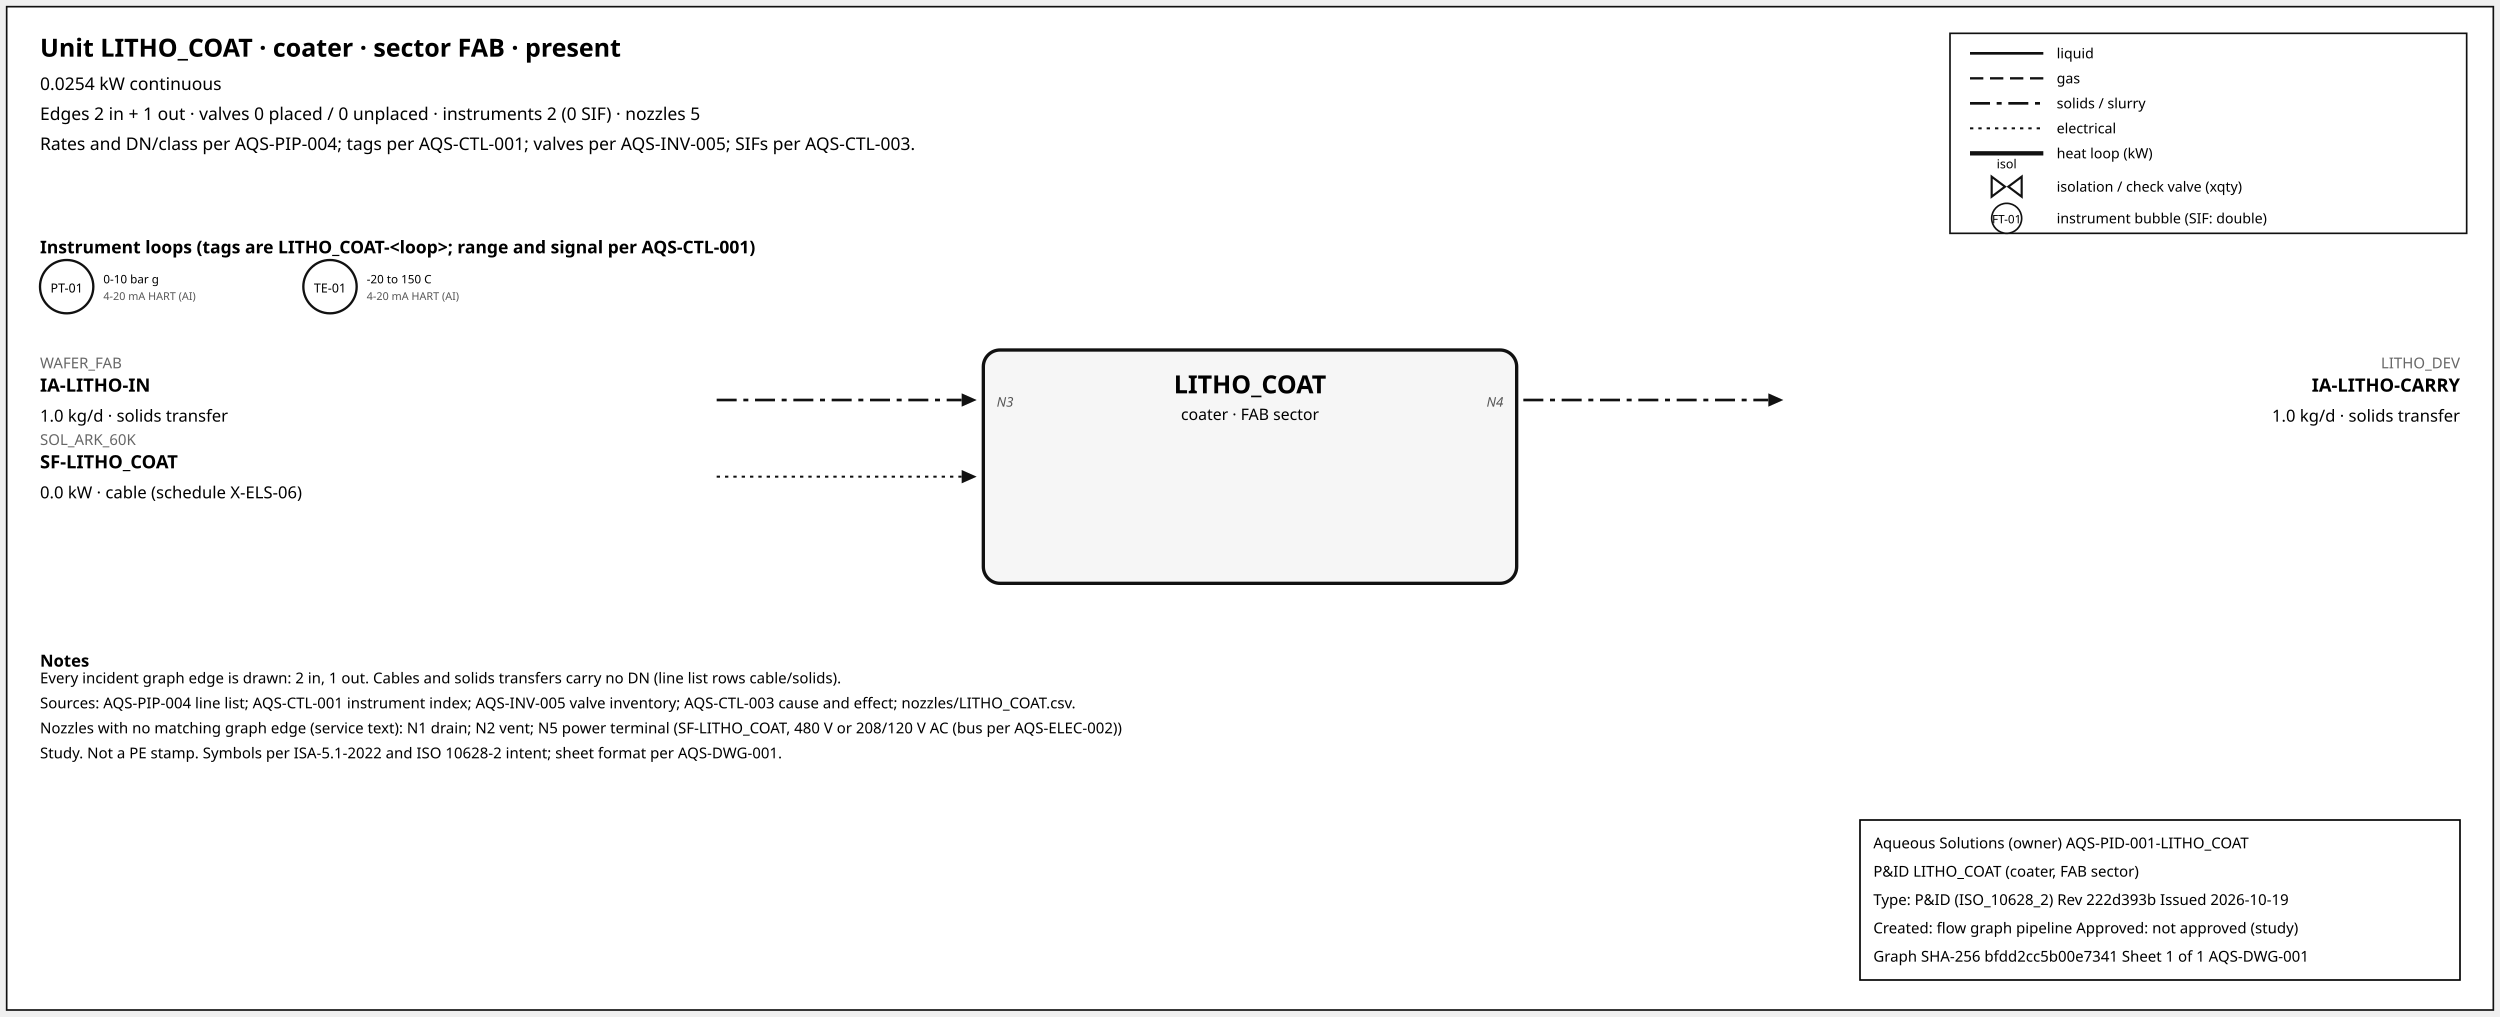
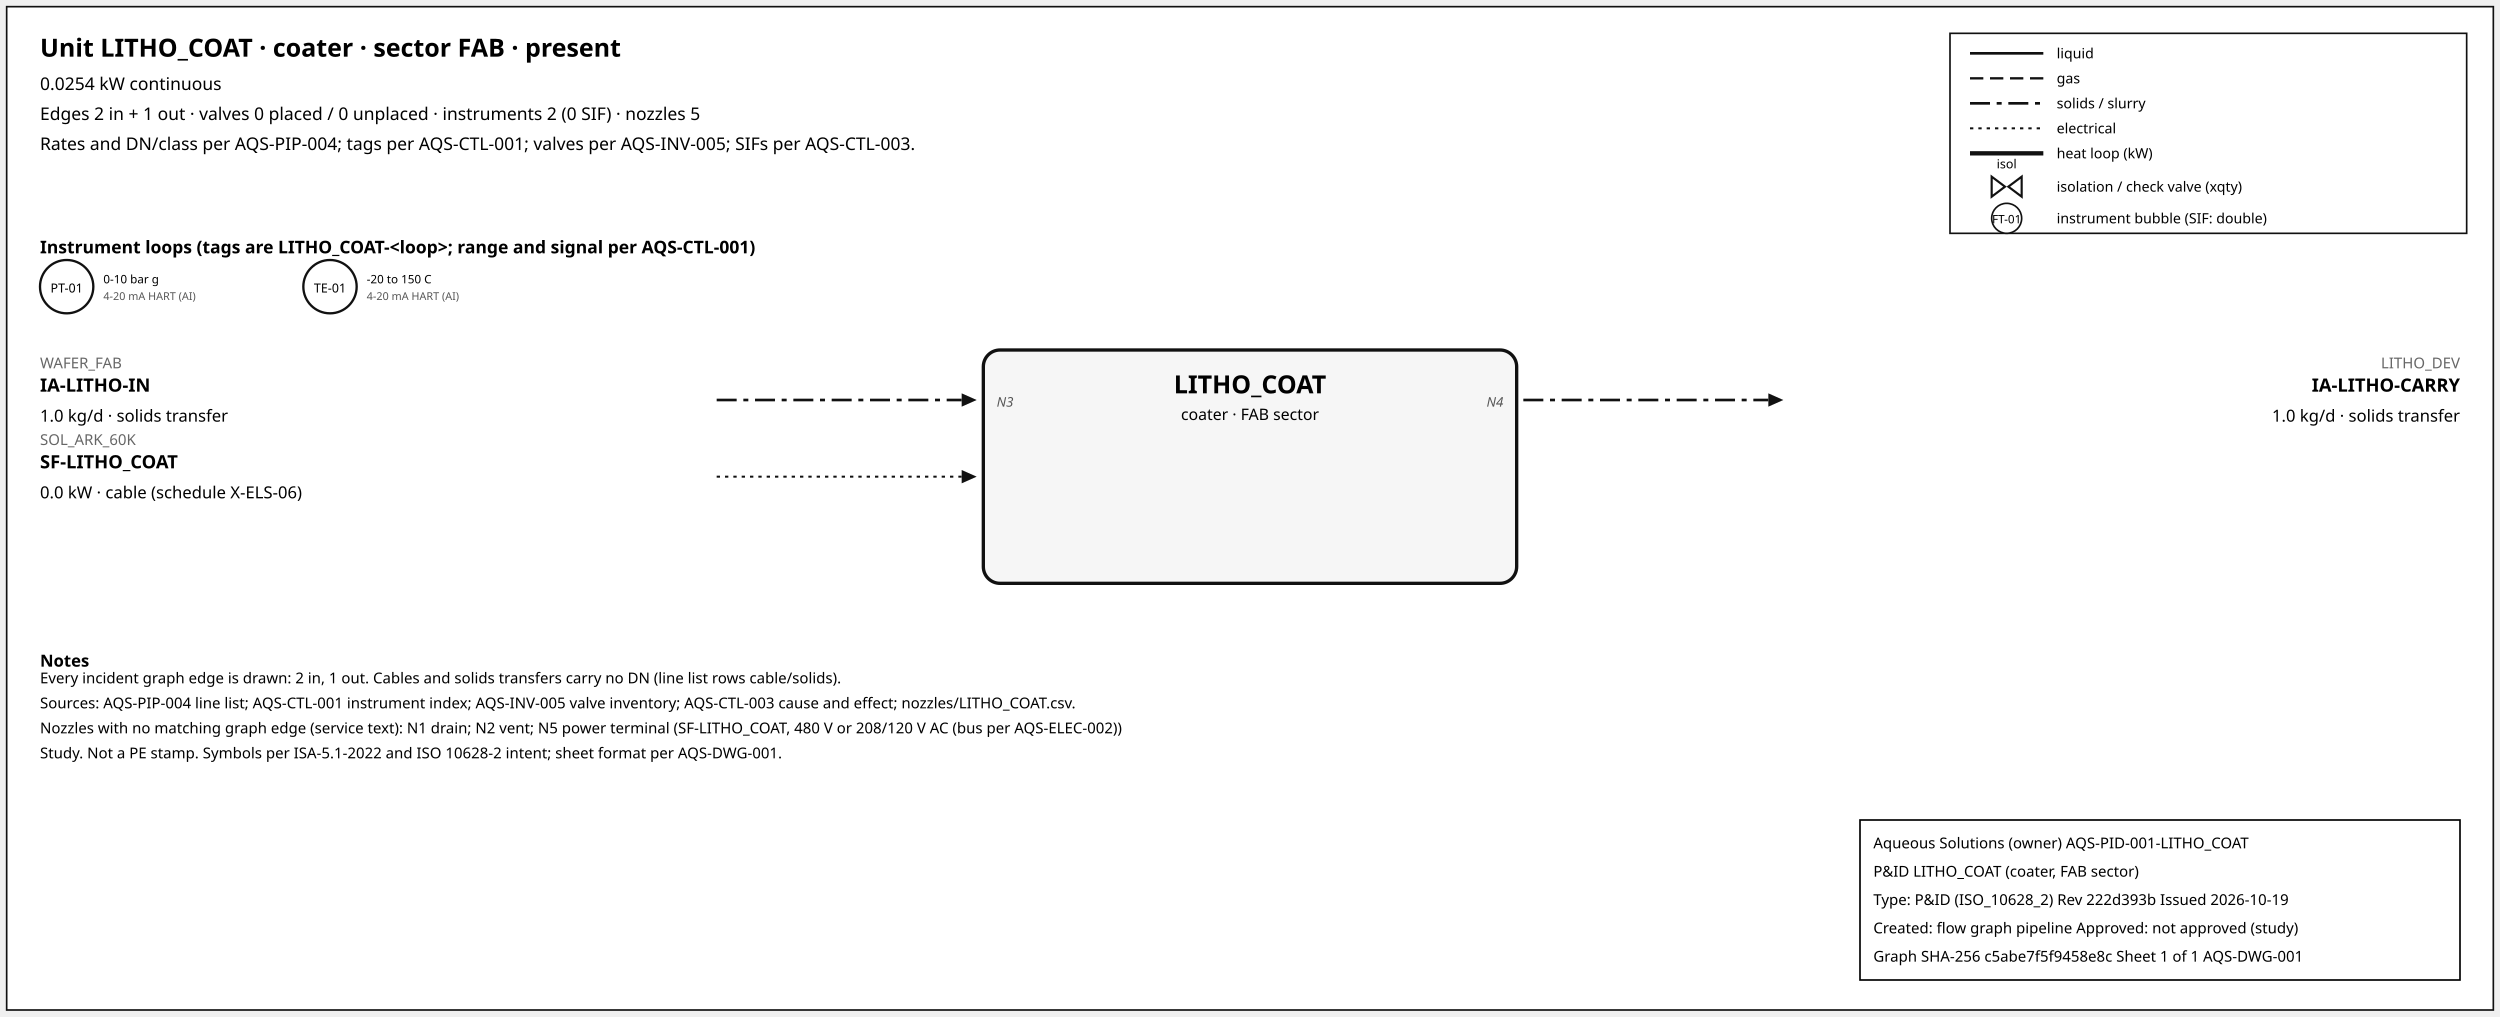
<svg xmlns="http://www.w3.org/2000/svg" width="1500" height="610" font-family="sans-serif">
  <rect x="4" y="4" width="1492" height="602" fill="white" stroke="#111" />
  <text x="24" y="34" font-size="15" font-weight="600">Unit LITHO_COAT · coater · sector FAB · present</text>
  <text x="24" y="54" font-size="10.5">0.0254 kW continuous</text>
  <text x="24" y="72" font-size="10.5">Edges 2 in + 1 out · valves 0 placed / 0 unplaced · instruments 2 (0 SIF) · nozzles 5</text>
  <text x="24" y="90" font-size="10.5">Rates and DN/class per AQS-PIP-004; tags per AQS-CTL-001; valves per AQS-INV-005; SIFs per AQS-CTL-003.</text>
  <rect x="1170" y="20" width="310" height="120" fill="white" stroke="#111" />
  <line x1="1182" y1="32" x2="1226" y2="32" stroke="#111" stroke-width="1.6" />
  <text x="1234" y="35" font-size="8.5">liquid</text>
  <line x1="1182" y1="47" x2="1226" y2="47" stroke="#111" stroke-width="1.4" stroke-dasharray="8,4" />
  <text x="1234" y="50" font-size="8.5">gas</text>
  <line x1="1182" y1="62" x2="1226" y2="62" stroke="#111" stroke-width="1.6" stroke-dasharray="12,4,3,4" />
  <text x="1234" y="65" font-size="8.5">solids / slurry</text>
  <line x1="1182" y1="77" x2="1226" y2="77" stroke="#111" stroke-width="1.2" stroke-dasharray="2,3" />
  <text x="1234" y="80" font-size="8.5">electrical</text>
  <line x1="1182" y1="92" x2="1226" y2="92" stroke="#111" stroke-width="2.6" />
  <text x="1234" y="95" font-size="8.5">heat loop (kW)</text>
  <path d="M 1195.0,106 L 1203.0,112 L 1195.0,118 Z M 1213.0,106 L 1205.0,112 L 1213.0,118 Z" fill="white" stroke="#111" stroke-width="1.3" />
  <text x="1204.0" y="101.0" font-size="7.5" text-anchor="middle">isol</text>
  <text x="1234" y="115" font-size="8.5">isolation / check valve (xqty)</text>
  <circle cx="1204" cy="131" r="9" fill="white" stroke="#111" />
  <text x="1204" y="134" font-size="7" text-anchor="middle">FT-01</text>
  <text x="1234" y="134" font-size="8.5">instrument bubble (SIF: double)</text>
  <text x="24" y="152" font-size="10.5" font-weight="600">Instrument loops (tags are LITHO_COAT-&lt;loop&gt;; range and signal per AQS-CTL-001)</text>
  <circle cx="40" cy="172" r="16" fill="white" stroke="#111" stroke-width="1.4" />
  <text x="40" y="175.5" font-size="7.5" text-anchor="middle">PT-01</text>
  <text x="62" y="170" font-size="7">0-10 bar g</text>
  <text x="62" y="180" font-size="6.5" fill="#555">4-20 mA HART (AI)</text>
  <circle cx="198" cy="172" r="16" fill="white" stroke="#111" stroke-width="1.4" />
  <text x="198" y="175.5" font-size="7.5" text-anchor="middle">TE-01</text>
  <text x="220" y="170" font-size="7">-20 to 150 C</text>
  <text x="220" y="180" font-size="6.5" fill="#555">4-20 mA HART (AI)</text>
  <rect x="590" y="210" width="320" height="140" rx="10" fill="#f6f6f6" stroke="#111" stroke-width="2" />
  <text x="750.0" y="236" font-size="15" font-weight="700" text-anchor="middle">LITHO_COAT</text>
  <text x="750.0" y="252" font-size="9.5" text-anchor="middle">coater · FAB sector</text>
  <line x1="430" y1="240" x2="577" y2="240" stroke="#111" stroke-width="1.6" stroke-dasharray="12,4,3,4" class="edge-in" />
  <polygon points="586,240 577,236 577,244" fill="#111" />
  <text x="24" y="221" font-size="9" fill="#666" text-anchor="start">WAFER_FAB</text>
  <text x="24" y="235" font-size="11" font-weight="600" text-anchor="start">IA-LITHO-IN</text>
  <text x="24" y="253" font-size="10" text-anchor="start">1.0 kg/d · solids transfer</text>
  <text x="598" y="244" font-size="8" font-style="italic" fill="#555" text-anchor="start">N3</text>
  <line x1="430" y1="286" x2="577" y2="286" stroke="#111" stroke-width="1.2" stroke-dasharray="2,3" class="edge-in" />
  <polygon points="586,286 577,282 577,290" fill="#111" />
  <text x="24" y="267" font-size="9" fill="#666" text-anchor="start">SOL_ARK_60K</text>
  <text x="24" y="281" font-size="11" font-weight="600" text-anchor="start">SF-LITHO_COAT</text>
  <text x="24" y="299" font-size="10" text-anchor="start">0.0 kW · cable (schedule X-ELS-06)</text>
  <line x1="914" y1="240" x2="1061" y2="240" stroke="#111" stroke-width="1.6" stroke-dasharray="12,4,3,4" class="edge-out" />
  <polygon points="1070,240 1061,236 1061,244" fill="#111" />
  <text x="1476" y="221" font-size="9" fill="#666" text-anchor="end">LITHO_DEV</text>
  <text x="1476" y="235" font-size="11" font-weight="600" text-anchor="end">IA-LITHO-CARRY</text>
  <text x="1476" y="253" font-size="10" text-anchor="end">1.0 kg/d · solids transfer</text>
  <text x="902" y="244" font-size="8" font-style="italic" fill="#555" text-anchor="end">N4</text>
  <text x="24" y="400" font-size="10" font-weight="600">Notes</text>
  <text x="24" y="410" font-size="9">Every incident graph edge is drawn: 2 in, 1 out. Cables and solids transfers carry no DN (line list rows cable/solids).</text>
  <text x="24" y="425" font-size="9">Sources: AQS-PIP-004 line list; AQS-CTL-001 instrument index; AQS-INV-005 valve inventory; AQS-CTL-003 cause and effect; nozzles/LITHO_COAT.csv.</text>
  <text x="24" y="440" font-size="9">Nozzles with no matching graph edge (service text): N1 drain; N2 vent; N5 power terminal (SF-LITHO_COAT, 480 V or 208/120 V AC (bus per AQS-ELEC-002))</text>
  <text x="24" y="455" font-size="9">Study. Not a PE stamp. Symbols per ISA-5.1-2022 and ISO 10628-2 intent; sheet format per AQS-DWG-001.</text>
  <g id="aqs-title-block">
    <rect x="1116" y="492" width="360" height="96" fill="white" stroke="black" stroke-width="1" />
    <text x="1124" y="509" font-size="9">Aqueous Solutions (owner)   AQS-PID-001-LITHO_COAT</text>
    <text x="1124" y="526" font-size="9">P&amp;ID LITHO_COAT (coater, FAB sector)</text>
    <text x="1124" y="543" font-size="9">Type: P&amp;ID (ISO_10628_2)   Rev 222d393b   Issued 2026-10-19</text>
    <text x="1124" y="560" font-size="9">Created: flow graph pipeline   Approved: not approved (study)</text>
-     <text x="1124" y="577" font-size="9">Graph SHA-256 bfdd2cc5b00e7341   Sheet 1 of 1   AQS-DWG-001</text>
+     <text x="1124" y="577" font-size="9">Graph SHA-256 c5abe7f5f9458e8c   Sheet 1 of 1   AQS-DWG-001</text>
  </g>
</svg>
